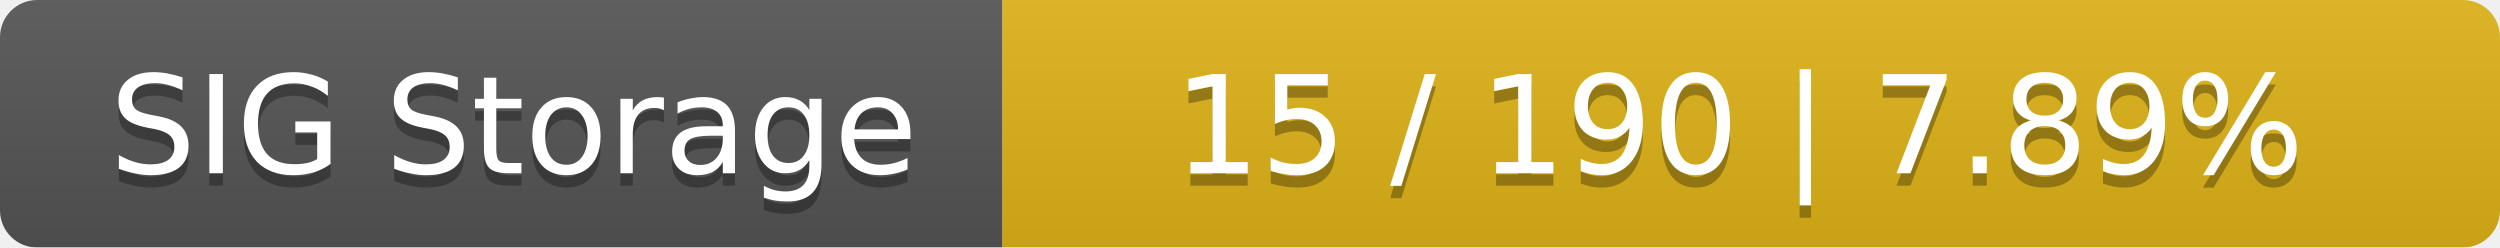
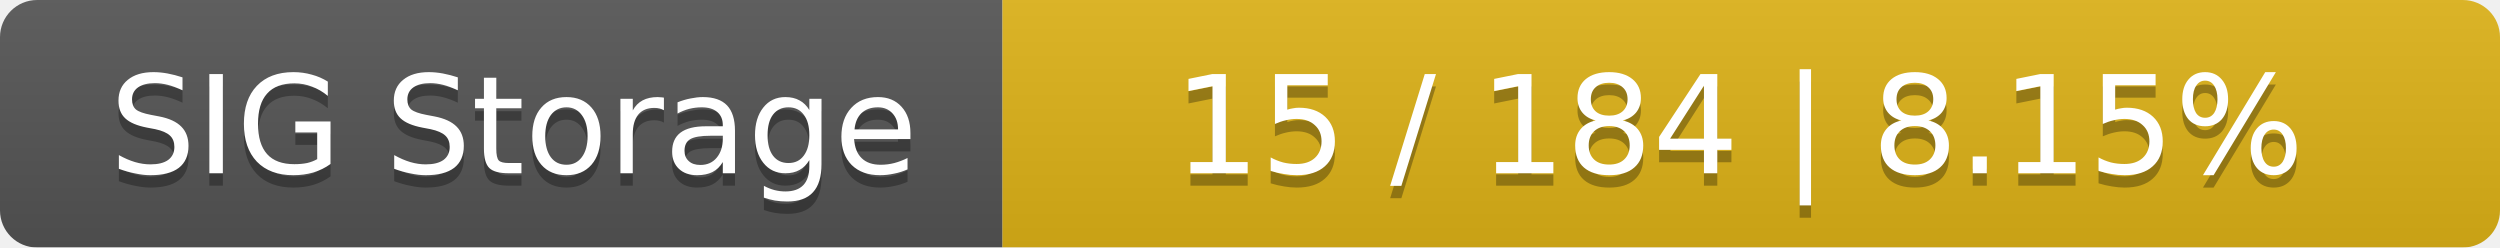
<svg xmlns="http://www.w3.org/2000/svg" width="202" height="20">
  <linearGradient id="smooth" x2="0" y2="100%">
    <stop offset="0" stop-color="#bbb" stop-opacity=".1" />
    <stop offset="1" stop-opacity=".1" />
  </linearGradient>
  <mask id="round">
    <rect width="202" height="20" rx="3" fill="#fff" />
  </mask>
  <g mask="url(#round)">
    <rect width="81" height="20" fill="#555" />
    <rect x="81" width="121" height="20" fill="#dfb317" />
    <rect width="202" height="20" fill="url(#smooth)" />
  </g>
  <g fill="#fff" text-anchor="middle" font-family="DejaVu Sans,Verdana,Geneva,sans-serif" font-size="11">
    <text x="41.5" y="15" fill="#010101" fill-opacity=".3">SIG Storage</text>
    <text x="41.5" y="14">SIG Storage</text>
-     <text x="140.5" y="15" fill="#010101" fill-opacity=".3">15 / 190    |    7.89%</text>
-     <text x="140.5" y="14">15 / 190    |    7.89%</text>
+     <text x="140.5" y="15" fill="#010101" fill-opacity=".3">15 / 184    |    8.15%</text>
+     <text x="140.5" y="14">15 / 184    |    8.15%</text>
  </g>
</svg>
